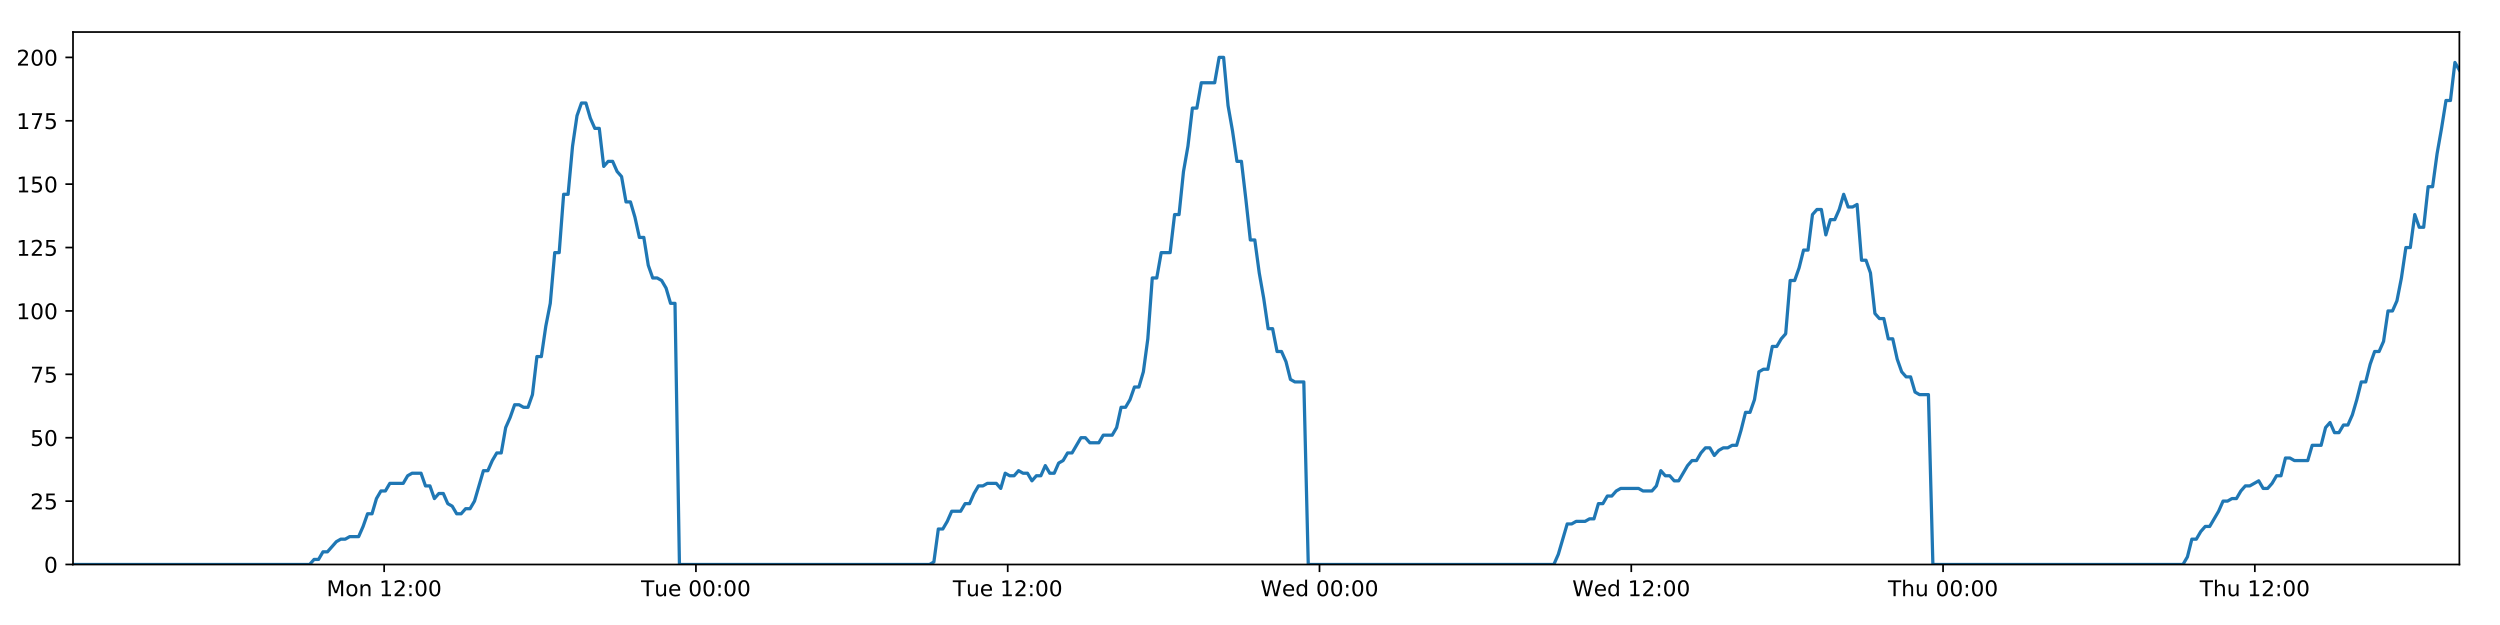
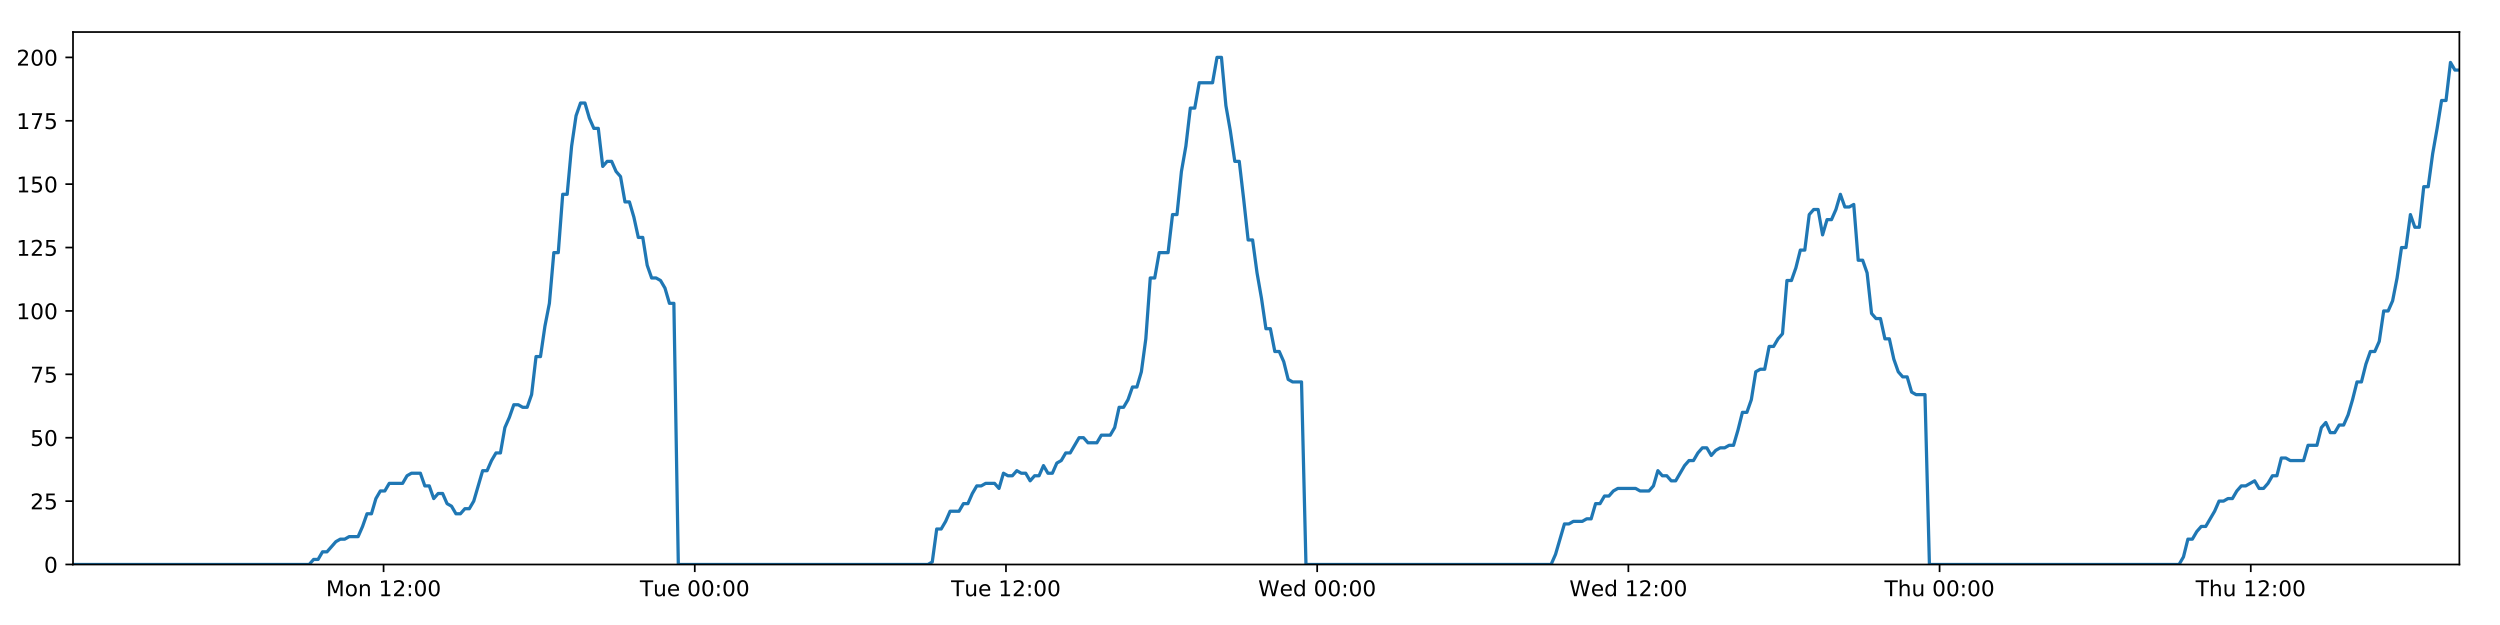
<svg xmlns="http://www.w3.org/2000/svg" xmlns:xlink="http://www.w3.org/1999/xlink" height="288pt" version="1.1" viewBox="0 0 1152 288" width="1152pt">
  <defs>
    <style type="text/css">
*{stroke-linecap:butt;stroke-linejoin:round;}
  </style>
  </defs>
  <g id="figure_1">
    <g id="patch_1">
      <path d="M 0 288  L 1152 288  L 1152 0  L 0 0  z " style="fill:#ffffff;" />
    </g>
    <g id="axes_1">
      <g id="patch_2">
        <path d="M 33.64 260.12  L 1133.28 260.12  L 1133.28 14.76  L 33.64 14.76  z " style="fill:#ffffff;" />
      </g>
      <g id="matplotlib.axis_1">
        <g id="xtick_1">
          <g id="line2d_1">
            <defs>
-               <path d="M 0 0  L 0 3.5  " id="m469edb9c5f" style="stroke:#000000;stroke-width:0.8;" />
-             </defs>
-             <g>
-               <use style="stroke:#000000;stroke-width:0.8;" x="177.018" xlink:href="#m469edb9c5f" y="260.12" />
+               <path d="M 0 0  L 0 3.5  " id="m05170f59dd" style="stroke:#000000;stroke-width:0.8;" />
+             </defs>
+             <g>
+               <use style="stroke:#000000;stroke-width:0.8;" x="176.75" xlink:href="#m05170f59dd" y="260.12" />
            </g>
          </g>
          <g id="text_1">
            <defs>
              <path d="M 9.812 72.906  L 24.516 72.906  L 43.109 23.297  L 61.812 72.906  L 76.516 72.906  L 76.516 0  L 66.891 0  L 66.891 64.016  L 48.094 14.016  L 38.188 14.016  L 19.391 64.016  L 19.391 0  L 9.812 0  z " id="DejaVuSans-77" />
              <path d="M 30.609 48.391  Q 23.391 48.391 19.188 42.75  Q 14.984 37.109 14.984 27.297  Q 14.984 17.484 19.156 11.844  Q 23.344 6.203 30.609 6.203  Q 37.797 6.203 41.984 11.859  Q 46.188 17.531 46.188 27.297  Q 46.188 37.016 41.984 42.703  Q 37.797 48.391 30.609 48.391  z M 30.609 56  Q 42.328 56 49.016 48.375  Q 55.719 40.766 55.719 27.297  Q 55.719 13.875 49.016 6.219  Q 42.328 -1.422 30.609 -1.422  Q 18.844 -1.422 12.172 6.219  Q 5.516 13.875 5.516 27.297  Q 5.516 40.766 12.172 48.375  Q 18.844 56 30.609 56  z " id="DejaVuSans-111" />
              <path d="M 54.891 33.016  L 54.891 0  L 45.906 0  L 45.906 32.719  Q 45.906 40.484 42.875 44.328  Q 39.844 48.188 33.797 48.188  Q 26.516 48.188 22.312 43.547  Q 18.109 38.922 18.109 30.906  L 18.109 0  L 9.078 0  L 9.078 54.688  L 18.109 54.688  L 18.109 46.188  Q 21.344 51.125 25.703 53.562  Q 30.078 56 35.797 56  Q 45.219 56 50.047 50.172  Q 54.891 44.344 54.891 33.016  z " id="DejaVuSans-110" />
              <path id="DejaVuSans-32" />
              <path d="M 12.406 8.297  L 28.516 8.297  L 28.516 63.922  L 10.984 60.406  L 10.984 69.391  L 28.422 72.906  L 38.281 72.906  L 38.281 8.297  L 54.391 8.297  L 54.391 0  L 12.406 0  z " id="DejaVuSans-49" />
              <path d="M 19.188 8.297  L 53.609 8.297  L 53.609 0  L 7.328 0  L 7.328 8.297  Q 12.938 14.109 22.625 23.891  Q 32.328 33.688 34.812 36.531  Q 39.547 41.844 41.422 45.531  Q 43.312 49.219 43.312 52.781  Q 43.312 58.594 39.234 62.25  Q 35.156 65.922 28.609 65.922  Q 23.969 65.922 18.812 64.312  Q 13.672 62.703 7.812 59.422  L 7.812 69.391  Q 13.766 71.781 18.938 73  Q 24.125 74.219 28.422 74.219  Q 39.75 74.219 46.484 68.547  Q 53.219 62.891 53.219 53.422  Q 53.219 48.922 51.531 44.891  Q 49.859 40.875 45.406 35.406  Q 44.188 33.984 37.641 27.219  Q 31.109 20.453 19.188 8.297  z " id="DejaVuSans-50" />
              <path d="M 11.719 12.406  L 22.016 12.406  L 22.016 0  L 11.719 0  z M 11.719 51.703  L 22.016 51.703  L 22.016 39.312  L 11.719 39.312  z " id="DejaVuSans-58" />
              <path d="M 31.781 66.406  Q 24.172 66.406 20.328 58.906  Q 16.5 51.422 16.5 36.375  Q 16.5 21.391 20.328 13.891  Q 24.172 6.391 31.781 6.391  Q 39.453 6.391 43.281 13.891  Q 47.125 21.391 47.125 36.375  Q 47.125 51.422 43.281 58.906  Q 39.453 66.406 31.781 66.406  z M 31.781 74.219  Q 44.047 74.219 50.516 64.516  Q 56.984 54.828 56.984 36.375  Q 56.984 17.969 50.516 8.266  Q 44.047 -1.422 31.781 -1.422  Q 19.531 -1.422 13.062 8.266  Q 6.594 17.969 6.594 36.375  Q 6.594 54.828 13.062 64.516  Q 19.531 74.219 31.781 74.219  z " id="DejaVuSans-48" />
            </defs>
-             <g transform="translate(150.4769 274.7184)scale(0.1 -0.1)">
+             <g transform="translate(150.2098 274.7184)scale(0.1 -0.1)">
              <use xlink:href="#DejaVuSans-77" />
              <use x="86.279" xlink:href="#DejaVuSans-111" />
              <use x="147.461" xlink:href="#DejaVuSans-110" />
              <use x="210.84" xlink:href="#DejaVuSans-32" />
              <use x="242.627" xlink:href="#DejaVuSans-49" />
              <use x="306.25" xlink:href="#DejaVuSans-50" />
              <use x="369.873" xlink:href="#DejaVuSans-58" />
              <use x="403.564" xlink:href="#DejaVuSans-48" />
              <use x="467.188" xlink:href="#DejaVuSans-48" />
            </g>
          </g>
        </g>
        <g id="xtick_2">
          <g id="line2d_2">
            <g>
-               <use style="stroke:#000000;stroke-width:0.8;" x="320.686" xlink:href="#m469edb9c5f" y="260.12" />
+               <use style="stroke:#000000;stroke-width:0.8;" x="320.152" xlink:href="#m05170f59dd" y="260.12" />
            </g>
          </g>
          <g id="text_2">
            <defs>
              <path d="M -0.297 72.906  L 61.375 72.906  L 61.375 64.594  L 35.5 64.594  L 35.5 0  L 25.594 0  L 25.594 64.594  L -0.297 64.594  z " id="DejaVuSans-84" />
              <path d="M 8.5 21.578  L 8.5 54.688  L 17.484 54.688  L 17.484 21.922  Q 17.484 14.156 20.5 10.266  Q 23.531 6.391 29.594 6.391  Q 36.859 6.391 41.078 11.031  Q 45.312 15.672 45.312 23.688  L 45.312 54.688  L 54.297 54.688  L 54.297 0  L 45.312 0  L 45.312 8.406  Q 42.047 3.422 37.719 1  Q 33.406 -1.422 27.688 -1.422  Q 18.266 -1.422 13.375 4.438  Q 8.5 10.297 8.5 21.578  z M 31.109 56  z " id="DejaVuSans-117" />
              <path d="M 56.203 29.594  L 56.203 25.203  L 14.891 25.203  Q 15.484 15.922 20.484 11.062  Q 25.484 6.203 34.422 6.203  Q 39.594 6.203 44.453 7.469  Q 49.312 8.734 54.109 11.281  L 54.109 2.781  Q 49.266 0.734 44.188 -0.344  Q 39.109 -1.422 33.891 -1.422  Q 20.797 -1.422 13.156 6.188  Q 5.516 13.812 5.516 26.812  Q 5.516 40.234 12.766 48.109  Q 20.016 56 32.328 56  Q 43.359 56 49.781 48.891  Q 56.203 41.797 56.203 29.594  z M 47.219 32.234  Q 47.125 39.594 43.094 43.984  Q 39.062 48.391 32.422 48.391  Q 24.906 48.391 20.391 44.141  Q 15.875 39.891 15.188 32.172  z " id="DejaVuSans-101" />
            </defs>
-             <g transform="translate(295.4004 274.7184)scale(0.1 -0.1)">
+             <g transform="translate(294.8656 274.7184)scale(0.1 -0.1)">
              <use xlink:href="#DejaVuSans-84" />
              <use x="60.85" xlink:href="#DejaVuSans-117" />
              <use x="124.229" xlink:href="#DejaVuSans-101" />
              <use x="185.752" xlink:href="#DejaVuSans-32" />
              <use x="217.539" xlink:href="#DejaVuSans-48" />
              <use x="281.162" xlink:href="#DejaVuSans-48" />
              <use x="344.785" xlink:href="#DejaVuSans-58" />
              <use x="378.477" xlink:href="#DejaVuSans-48" />
              <use x="442.1" xlink:href="#DejaVuSans-48" />
            </g>
          </g>
        </g>
        <g id="xtick_3">
          <g id="line2d_3">
            <g>
-               <use style="stroke:#000000;stroke-width:0.8;" x="464.355" xlink:href="#m469edb9c5f" y="260.12" />
+               <use style="stroke:#000000;stroke-width:0.8;" x="463.553" xlink:href="#m05170f59dd" y="260.12" />
            </g>
          </g>
          <g id="text_3">
-             <g transform="translate(439.0693 274.7184)scale(0.1 -0.1)">
+             <g transform="translate(438.2668 274.7184)scale(0.1 -0.1)">
              <use xlink:href="#DejaVuSans-84" />
              <use x="60.85" xlink:href="#DejaVuSans-117" />
              <use x="124.229" xlink:href="#DejaVuSans-101" />
              <use x="185.752" xlink:href="#DejaVuSans-32" />
              <use x="217.539" xlink:href="#DejaVuSans-49" />
              <use x="281.162" xlink:href="#DejaVuSans-50" />
              <use x="344.785" xlink:href="#DejaVuSans-58" />
              <use x="378.477" xlink:href="#DejaVuSans-48" />
              <use x="442.1" xlink:href="#DejaVuSans-48" />
            </g>
          </g>
        </g>
        <g id="xtick_4">
          <g id="line2d_4">
            <g>
-               <use style="stroke:#000000;stroke-width:0.8;" x="608.024" xlink:href="#m469edb9c5f" y="260.12" />
+               <use style="stroke:#000000;stroke-width:0.8;" x="606.954" xlink:href="#m05170f59dd" y="260.12" />
            </g>
          </g>
          <g id="text_4">
            <defs>
              <path d="M 3.328 72.906  L 13.281 72.906  L 28.609 11.281  L 43.891 72.906  L 54.984 72.906  L 70.312 11.281  L 85.594 72.906  L 95.609 72.906  L 77.297 0  L 64.891 0  L 49.516 63.281  L 33.984 0  L 21.578 0  z " id="DejaVuSans-87" />
              <path d="M 45.406 46.391  L 45.406 75.984  L 54.391 75.984  L 54.391 0  L 45.406 0  L 45.406 8.203  Q 42.578 3.328 38.25 0.953  Q 33.938 -1.422 27.875 -1.422  Q 17.969 -1.422 11.734 6.484  Q 5.516 14.406 5.516 27.297  Q 5.516 40.188 11.734 48.094  Q 17.969 56 27.875 56  Q 33.938 56 38.25 53.625  Q 42.578 51.266 45.406 46.391  z M 14.797 27.297  Q 14.797 17.391 18.875 11.75  Q 22.953 6.109 30.078 6.109  Q 37.203 6.109 41.297 11.75  Q 45.406 17.391 45.406 27.297  Q 45.406 37.203 41.297 42.844  Q 37.203 48.484 30.078 48.484  Q 22.953 48.484 18.875 42.844  Q 14.797 37.203 14.797 27.297  z " id="DejaVuSans-100" />
            </defs>
-             <g transform="translate(580.8349 274.7184)scale(0.1 -0.1)">
+             <g transform="translate(579.7648 274.7184)scale(0.1 -0.1)">
              <use xlink:href="#DejaVuSans-87" />
              <use x="98.799" xlink:href="#DejaVuSans-101" />
              <use x="160.322" xlink:href="#DejaVuSans-100" />
              <use x="223.799" xlink:href="#DejaVuSans-32" />
              <use x="255.586" xlink:href="#DejaVuSans-48" />
              <use x="319.209" xlink:href="#DejaVuSans-48" />
              <use x="382.832" xlink:href="#DejaVuSans-58" />
              <use x="416.523" xlink:href="#DejaVuSans-48" />
              <use x="480.146" xlink:href="#DejaVuSans-48" />
            </g>
          </g>
        </g>
        <g id="xtick_5">
          <g id="line2d_5">
            <g>
-               <use style="stroke:#000000;stroke-width:0.8;" x="751.693" xlink:href="#m469edb9c5f" y="260.12" />
+               <use style="stroke:#000000;stroke-width:0.8;" x="750.355" xlink:href="#m05170f59dd" y="260.12" />
            </g>
          </g>
          <g id="text_5">
-             <g transform="translate(724.5038 274.7184)scale(0.1 -0.1)">
+             <g transform="translate(723.1659 274.7184)scale(0.1 -0.1)">
              <use xlink:href="#DejaVuSans-87" />
              <use x="98.799" xlink:href="#DejaVuSans-101" />
              <use x="160.322" xlink:href="#DejaVuSans-100" />
              <use x="223.799" xlink:href="#DejaVuSans-32" />
              <use x="255.586" xlink:href="#DejaVuSans-49" />
              <use x="319.209" xlink:href="#DejaVuSans-50" />
              <use x="382.832" xlink:href="#DejaVuSans-58" />
              <use x="416.523" xlink:href="#DejaVuSans-48" />
              <use x="480.146" xlink:href="#DejaVuSans-48" />
            </g>
          </g>
        </g>
        <g id="xtick_6">
          <g id="line2d_6">
            <g>
-               <use style="stroke:#000000;stroke-width:0.8;" x="895.362" xlink:href="#m469edb9c5f" y="260.12" />
+               <use style="stroke:#000000;stroke-width:0.8;" x="893.756" xlink:href="#m05170f59dd" y="260.12" />
            </g>
          </g>
          <g id="text_6">
            <defs>
              <path d="M 54.891 33.016  L 54.891 0  L 45.906 0  L 45.906 32.719  Q 45.906 40.484 42.875 44.328  Q 39.844 48.188 33.797 48.188  Q 26.516 48.188 22.312 43.547  Q 18.109 38.922 18.109 30.906  L 18.109 0  L 9.078 0  L 9.078 75.984  L 18.109 75.984  L 18.109 46.188  Q 21.344 51.125 25.703 53.562  Q 30.078 56 35.797 56  Q 45.219 56 50.047 50.172  Q 54.891 44.344 54.891 33.016  z " id="DejaVuSans-104" />
            </defs>
-             <g transform="translate(869.9718 274.7184)scale(0.1 -0.1)">
+             <g transform="translate(868.3663 274.7184)scale(0.1 -0.1)">
              <use xlink:href="#DejaVuSans-84" />
              <use x="61.084" xlink:href="#DejaVuSans-104" />
              <use x="124.463" xlink:href="#DejaVuSans-117" />
              <use x="187.842" xlink:href="#DejaVuSans-32" />
              <use x="219.629" xlink:href="#DejaVuSans-48" />
              <use x="283.252" xlink:href="#DejaVuSans-48" />
              <use x="346.875" xlink:href="#DejaVuSans-58" />
              <use x="380.566" xlink:href="#DejaVuSans-48" />
              <use x="444.189" xlink:href="#DejaVuSans-48" />
            </g>
          </g>
        </g>
        <g id="xtick_7">
          <g id="line2d_7">
            <g>
-               <use style="stroke:#000000;stroke-width:0.8;" x="1039.03" xlink:href="#m469edb9c5f" y="260.12" />
+               <use style="stroke:#000000;stroke-width:0.8;" x="1037.157" xlink:href="#m05170f59dd" y="260.12" />
            </g>
          </g>
          <g id="text_7">
-             <g transform="translate(1013.641 274.7184)scale(0.1 -0.1)">
+             <g transform="translate(1011.767 274.7184)scale(0.1 -0.1)">
              <use xlink:href="#DejaVuSans-84" />
              <use x="61.084" xlink:href="#DejaVuSans-104" />
              <use x="124.463" xlink:href="#DejaVuSans-117" />
              <use x="187.842" xlink:href="#DejaVuSans-32" />
              <use x="219.629" xlink:href="#DejaVuSans-49" />
              <use x="283.252" xlink:href="#DejaVuSans-50" />
              <use x="346.875" xlink:href="#DejaVuSans-58" />
              <use x="380.566" xlink:href="#DejaVuSans-48" />
              <use x="444.189" xlink:href="#DejaVuSans-48" />
            </g>
          </g>
        </g>
      </g>
      <g id="matplotlib.axis_2">
        <g id="ytick_1">
          <g id="line2d_8">
            <defs>
-               <path d="M 0 0  L -3.5 0  " id="m4ee98d247c" style="stroke:#000000;stroke-width:0.8;" />
-             </defs>
-             <g>
-               <use style="stroke:#000000;stroke-width:0.8;" x="33.64" xlink:href="#m4ee98d247c" y="260.12" />
+               <path d="M 0 0  L -3.5 0  " id="m727fd1f2f7" style="stroke:#000000;stroke-width:0.8;" />
+             </defs>
+             <g>
+               <use style="stroke:#000000;stroke-width:0.8;" x="33.64" xlink:href="#m727fd1f2f7" y="260.12" />
            </g>
          </g>
          <g id="text_8">
            <g transform="translate(20.2775 263.9192)scale(0.1 -0.1)">
              <use xlink:href="#DejaVuSans-48" />
            </g>
          </g>
        </g>
        <g id="ytick_2">
          <g id="line2d_9">
            <g>
-               <use style="stroke:#000000;stroke-width:0.8;" x="33.64" xlink:href="#m4ee98d247c" y="230.91" />
+               <use style="stroke:#000000;stroke-width:0.8;" x="33.64" xlink:href="#m727fd1f2f7" y="230.91" />
            </g>
          </g>
          <g id="text_9">
            <defs>
              <path d="M 10.797 72.906  L 49.516 72.906  L 49.516 64.594  L 19.828 64.594  L 19.828 46.734  Q 21.969 47.469 24.109 47.828  Q 26.266 48.188 28.422 48.188  Q 40.625 48.188 47.75 41.5  Q 54.891 34.812 54.891 23.391  Q 54.891 11.625 47.562 5.094  Q 40.234 -1.422 26.906 -1.422  Q 22.312 -1.422 17.547 -0.641  Q 12.797 0.141 7.719 1.703  L 7.719 11.625  Q 12.109 9.234 16.797 8.062  Q 21.484 6.891 26.703 6.891  Q 35.156 6.891 40.078 11.328  Q 45.016 15.766 45.016 23.391  Q 45.016 31 40.078 35.438  Q 35.156 39.891 26.703 39.891  Q 22.75 39.891 18.812 39.016  Q 14.891 38.141 10.797 36.281  z " id="DejaVuSans-53" />
            </defs>
            <g transform="translate(13.915 234.7097)scale(0.1 -0.1)">
              <use xlink:href="#DejaVuSans-50" />
              <use x="63.623" xlink:href="#DejaVuSans-53" />
            </g>
          </g>
        </g>
        <g id="ytick_3">
          <g id="line2d_10">
            <g>
-               <use style="stroke:#000000;stroke-width:0.8;" x="33.64" xlink:href="#m4ee98d247c" y="201.701" />
+               <use style="stroke:#000000;stroke-width:0.8;" x="33.64" xlink:href="#m727fd1f2f7" y="201.701" />
            </g>
          </g>
          <g id="text_10">
            <g transform="translate(13.915 205.5002)scale(0.1 -0.1)">
              <use xlink:href="#DejaVuSans-53" />
              <use x="63.623" xlink:href="#DejaVuSans-48" />
            </g>
          </g>
        </g>
        <g id="ytick_4">
          <g id="line2d_11">
            <g>
-               <use style="stroke:#000000;stroke-width:0.8;" x="33.64" xlink:href="#m4ee98d247c" y="172.491" />
+               <use style="stroke:#000000;stroke-width:0.8;" x="33.64" xlink:href="#m727fd1f2f7" y="172.491" />
            </g>
          </g>
          <g id="text_11">
            <defs>
              <path d="M 8.203 72.906  L 55.078 72.906  L 55.078 68.703  L 28.609 0  L 18.312 0  L 43.219 64.594  L 8.203 64.594  z " id="DejaVuSans-55" />
            </defs>
            <g transform="translate(13.915 176.2906)scale(0.1 -0.1)">
              <use xlink:href="#DejaVuSans-55" />
              <use x="63.623" xlink:href="#DejaVuSans-53" />
            </g>
          </g>
        </g>
        <g id="ytick_5">
          <g id="line2d_12">
            <g>
-               <use style="stroke:#000000;stroke-width:0.8;" x="33.64" xlink:href="#m4ee98d247c" y="143.282" />
+               <use style="stroke:#000000;stroke-width:0.8;" x="33.64" xlink:href="#m727fd1f2f7" y="143.282" />
            </g>
          </g>
          <g id="text_12">
            <g transform="translate(7.5525 147.0811)scale(0.1 -0.1)">
              <use xlink:href="#DejaVuSans-49" />
              <use x="63.623" xlink:href="#DejaVuSans-48" />
              <use x="127.246" xlink:href="#DejaVuSans-48" />
            </g>
          </g>
        </g>
        <g id="ytick_6">
          <g id="line2d_13">
            <g>
-               <use style="stroke:#000000;stroke-width:0.8;" x="33.64" xlink:href="#m4ee98d247c" y="114.072" />
+               <use style="stroke:#000000;stroke-width:0.8;" x="33.64" xlink:href="#m727fd1f2f7" y="114.072" />
            </g>
          </g>
          <g id="text_13">
            <g transform="translate(7.5525 117.8716)scale(0.1 -0.1)">
              <use xlink:href="#DejaVuSans-49" />
              <use x="63.623" xlink:href="#DejaVuSans-50" />
              <use x="127.246" xlink:href="#DejaVuSans-53" />
            </g>
          </g>
        </g>
        <g id="ytick_7">
          <g id="line2d_14">
            <g>
-               <use style="stroke:#000000;stroke-width:0.8;" x="33.64" xlink:href="#m4ee98d247c" y="84.863" />
+               <use style="stroke:#000000;stroke-width:0.8;" x="33.64" xlink:href="#m727fd1f2f7" y="84.863" />
            </g>
          </g>
          <g id="text_14">
            <g transform="translate(7.5525 88.66208)scale(0.1 -0.1)">
              <use xlink:href="#DejaVuSans-49" />
              <use x="63.623" xlink:href="#DejaVuSans-53" />
              <use x="127.246" xlink:href="#DejaVuSans-48" />
            </g>
          </g>
        </g>
        <g id="ytick_8">
          <g id="line2d_15">
            <g>
-               <use style="stroke:#000000;stroke-width:0.8;" x="33.64" xlink:href="#m4ee98d247c" y="55.653" />
+               <use style="stroke:#000000;stroke-width:0.8;" x="33.64" xlink:href="#m727fd1f2f7" y="55.653" />
            </g>
          </g>
          <g id="text_15">
            <g transform="translate(7.5525 59.45255)scale(0.1 -0.1)">
              <use xlink:href="#DejaVuSans-49" />
              <use x="63.623" xlink:href="#DejaVuSans-55" />
              <use x="127.246" xlink:href="#DejaVuSans-53" />
            </g>
          </g>
        </g>
        <g id="ytick_9">
          <g id="line2d_16">
            <g>
-               <use style="stroke:#000000;stroke-width:0.8;" x="33.64" xlink:href="#m4ee98d247c" y="26.444" />
+               <use style="stroke:#000000;stroke-width:0.8;" x="33.64" xlink:href="#m727fd1f2f7" y="26.444" />
            </g>
          </g>
          <g id="text_16">
            <g transform="translate(7.5525 30.24303)scale(0.1 -0.1)">
              <use xlink:href="#DejaVuSans-50" />
              <use x="63.623" xlink:href="#DejaVuSans-48" />
              <use x="127.246" xlink:href="#DejaVuSans-48" />
            </g>
          </g>
        </g>
      </g>
      <g id="line2d_17">
-         <path clip-path="url(#p5519f6cefd)" d="M 33.64 260.12  L 142.668 260.12  L 144.722 257.783  L 146.778 257.783  L 148.833 254.278  L 150.889 254.278  L 154.995 249.605  L 157.049 248.436  L 159.102 248.436  L 161.155 247.268  L 165.262 247.268  L 167.316 242.594  L 169.37 236.752  L 171.422 236.752  L 173.476 229.742  L 175.532 226.237  L 177.586 226.237  L 179.639 222.732  L 185.797 222.732  L 187.85 219.227  L 189.902 218.058  L 194.009 218.058  L 196.062 223.9  L 198.115 223.9  L 200.171 229.742  L 202.223 227.405  L 204.277 227.405  L 206.33 232.079  L 208.382 233.247  L 210.437 236.752  L 212.49 236.752  L 214.546 234.416  L 216.597 234.416  L 218.65 230.91  L 222.754 216.89  L 224.806 216.89  L 226.858 212.216  L 228.912 208.711  L 230.968 208.711  L 233.02 197.027  L 235.081 192.354  L 237.141 186.512  L 239.193 186.512  L 241.247 187.68  L 243.299 187.68  L 245.353 181.838  L 247.406 164.313  L 249.457 164.313  L 251.51 150.292  L 253.564 139.777  L 255.618 116.409  L 257.671 116.409  L 259.723 89.536  L 261.779 89.536  L 263.831 67.337  L 265.883 53.317  L 267.934 47.475  L 269.986 47.475  L 272.038 54.485  L 274.09 59.158  L 276.143 59.158  L 278.197 76.684  L 280.248 74.347  L 282.304 74.347  L 284.358 79.021  L 286.41 81.358  L 288.465 93.042  L 290.516 93.042  L 292.568 100.052  L 294.62 109.399  L 296.671 109.399  L 298.724 122.251  L 300.775 128.093  L 302.831 128.093  L 304.882 129.261  L 306.934 132.766  L 308.986 139.777  L 311.036 139.777  L 313.086 260.12  L 428.307 260.12  L 430.326 258.952  L 432.384 243.763  L 434.441 243.763  L 436.497 240.258  L 438.55 235.584  L 442.663 235.584  L 444.716 232.079  L 446.768 232.079  L 448.822 227.405  L 450.875 223.9  L 452.926 223.9  L 454.982 222.732  L 459.086 222.732  L 461.138 225.069  L 463.195 218.058  L 465.251 219.227  L 467.303 219.227  L 469.356 216.89  L 471.41 218.058  L 473.463 218.058  L 475.515 221.563  L 477.567 219.227  L 479.62 219.227  L 481.675 214.553  L 483.727 218.058  L 485.778 218.058  L 487.829 213.385  L 489.885 212.216  L 491.941 208.711  L 493.995 208.711  L 498.098 201.701  L 500.154 201.701  L 502.209 204.038  L 506.328 204.038  L 508.379 200.533  L 512.487 200.533  L 514.542 197.027  L 516.595 187.68  L 518.647 187.68  L 520.699 184.175  L 522.752 178.333  L 524.804 178.333  L 526.86 171.323  L 528.913 156.134  L 530.967 128.093  L 533.025 128.093  L 535.086 116.409  L 539.191 116.409  L 541.249 98.883  L 543.302 98.883  L 545.354 79.021  L 547.406 67.337  L 549.458 49.811  L 551.51 49.811  L 553.565 38.128  L 559.721 38.128  L 561.777 26.444  L 563.834 26.444  L 565.885 48.643  L 567.938 60.327  L 569.99 74.347  L 572.047 74.347  L 574.098 91.873  L 576.15 110.567  L 578.208 110.567  L 580.259 125.756  L 582.312 137.44  L 584.363 151.461  L 586.421 151.461  L 588.473 161.976  L 590.526 161.976  L 592.584 166.65  L 594.636 174.828  L 596.689 175.997  L 600.795 175.997  L 602.846 260.12  L 716.012 260.12  L 718.064 255.446  L 722.17 241.426  L 724.225 241.426  L 726.278 240.258  L 730.389 240.258  L 732.442 239.089  L 734.494 239.089  L 736.55 232.079  L 738.605 232.079  L 740.658 228.574  L 742.713 228.574  L 744.767 226.237  L 746.822 225.069  L 755.038 225.069  L 757.099 226.237  L 761.203 226.237  L 763.255 223.9  L 765.31 216.89  L 767.362 219.227  L 769.418 219.227  L 771.474 221.563  L 773.526 221.563  L 777.631 214.553  L 779.687 212.216  L 781.743 212.216  L 783.794 208.711  L 785.85 206.374  L 787.905 206.374  L 789.958 209.88  L 792.013 207.543  L 794.068 206.374  L 796.124 206.374  L 798.182 205.206  L 800.234 205.206  L 802.288 198.196  L 804.342 190.017  L 806.4 190.017  L 808.457 184.175  L 810.512 171.323  L 812.563 170.155  L 814.622 170.155  L 816.679 159.639  L 818.735 159.639  L 820.789 156.134  L 822.844 153.797  L 824.901 129.261  L 826.972 129.261  L 829.025 123.419  L 831.078 115.241  L 833.133 115.241  L 835.186 98.883  L 837.239 96.547  L 839.292 96.547  L 841.347 108.23  L 843.406 101.22  L 845.457 101.22  L 847.509 96.547  L 849.566 89.536  L 851.627 95.378  L 853.684 95.378  L 855.739 94.21  L 857.796 119.914  L 859.852 119.914  L 861.903 125.756  L 863.959 144.45  L 866.014 146.787  L 868.07 146.787  L 870.125 156.134  L 872.176 156.134  L 874.232 165.481  L 876.289 171.323  L 878.341 173.66  L 880.397 173.66  L 882.453 180.67  L 884.504 181.838  L 888.616 181.838  L 890.672 260.12  L 1005.906 260.12  L 1007.958 256.615  L 1010.009 248.436  L 1012.06 248.436  L 1014.116 244.931  L 1016.169 242.594  L 1018.221 242.594  L 1022.33 235.584  L 1024.385 230.91  L 1026.441 230.91  L 1028.493 229.742  L 1030.546 229.742  L 1032.598 226.237  L 1034.655 223.9  L 1036.708 223.9  L 1040.815 221.563  L 1042.868 225.069  L 1044.923 225.069  L 1046.976 222.732  L 1049.03 219.227  L 1051.083 219.227  L 1053.137 211.048  L 1055.19 211.048  L 1057.243 212.216  L 1063.405 212.216  L 1065.461 205.206  L 1069.567 205.206  L 1071.622 197.027  L 1073.677 194.691  L 1075.732 199.364  L 1077.788 199.364  L 1079.852 195.859  L 1081.905 195.859  L 1083.958 191.186  L 1086.011 184.175  L 1088.065 175.997  L 1090.12 175.997  L 1092.174 167.818  L 1094.23 161.976  L 1096.285 161.976  L 1098.342 157.302  L 1100.398 143.282  L 1102.456 143.282  L 1104.512 138.608  L 1106.568 128.093  L 1108.623 114.072  L 1110.677 114.072  L 1112.729 98.883  L 1114.781 104.725  L 1116.834 104.725  L 1118.889 86.031  L 1120.941 86.031  L 1123.003 70.842  L 1125.057 59.158  L 1127.111 46.306  L 1129.168 46.306  L 1131.225 28.781  L 1133.28 32.286  L 1133.28 32.286  " style="fill:none;stroke:#1f77b4;stroke-linecap:square;stroke-width:1.5;" />
+         <path clip-path="url(#p4491415986)" d="M 33.64 260.12  L 142.465 260.12  L 144.515 257.783  L 146.567 257.783  L 148.619 254.278  L 150.67 254.278  L 154.769 249.605  L 156.82 248.436  L 158.868 248.436  L 160.917 247.268  L 165.017 247.268  L 167.067 242.594  L 169.117 236.752  L 171.165 236.752  L 173.215 229.742  L 175.268 226.237  L 177.317 226.237  L 179.367 222.732  L 185.514 222.732  L 187.563 219.227  L 189.611 218.058  L 193.71 218.058  L 195.759 223.9  L 197.809 223.9  L 199.861 229.742  L 201.909 227.405  L 203.959 227.405  L 206.008 232.079  L 208.057 233.247  L 210.107 236.752  L 212.157 236.752  L 214.209 234.416  L 216.256 234.416  L 218.305 230.91  L 222.402 216.89  L 224.45 216.89  L 226.498 212.216  L 228.548 208.711  L 230.6 208.711  L 232.648 197.027  L 234.706 192.354  L 236.762 186.512  L 238.81 186.512  L 240.86 187.68  L 242.908 187.68  L 244.958 181.838  L 247.007 164.313  L 249.055 164.313  L 251.104 150.292  L 253.155 139.777  L 255.205 116.409  L 257.253 116.409  L 259.301 89.536  L 261.354 89.536  L 263.402 67.337  L 265.45 53.317  L 267.497 47.475  L 269.545 47.475  L 271.594 54.485  L 273.642 59.158  L 275.691 59.158  L 277.741 76.684  L 279.789 74.347  L 281.841 74.347  L 283.891 79.021  L 285.939 81.358  L 287.99 93.042  L 290.038 93.042  L 292.086 100.052  L 294.134 109.399  L 296.181 109.399  L 298.23 122.251  L 300.278 128.093  L 302.329 128.093  L 304.376 129.261  L 306.425 132.766  L 308.473 139.777  L 310.519 139.777  L 312.566 260.12  L 427.571 260.12  L 429.587 258.952  L 431.641 243.763  L 433.694 243.763  L 435.747 240.258  L 437.796 235.584  L 441.901 235.584  L 443.95 232.079  L 445.998 232.079  L 448.048 227.405  L 450.098 223.9  L 452.145 223.9  L 454.197 222.732  L 458.293 222.732  L 460.342 225.069  L 462.395 218.058  L 464.447 219.227  L 466.495 219.227  L 468.544 216.89  L 470.594 218.058  L 472.644 218.058  L 474.692 221.563  L 476.74 219.227  L 478.789 219.227  L 480.84 214.553  L 482.888 218.058  L 484.935 218.058  L 486.983 213.385  L 489.035 212.216  L 491.087 208.711  L 493.137 208.711  L 497.233 201.701  L 499.285 201.701  L 501.336 204.038  L 505.447 204.038  L 507.494 200.533  L 511.594 200.533  L 513.646 197.027  L 515.695 187.68  L 517.744 187.68  L 519.791 184.175  L 521.84 178.333  L 523.889 178.333  L 525.941 171.323  L 527.991 156.134  L 530.04 128.093  L 532.095 128.093  L 534.152 116.409  L 538.249 116.409  L 540.304 98.883  L 542.353 98.883  L 544.401 79.021  L 546.449 67.337  L 548.497 49.811  L 550.545 49.811  L 552.596 38.128  L 558.74 38.128  L 560.793 26.444  L 562.846 26.444  L 564.893 48.643  L 566.942 60.327  L 568.991 74.347  L 571.044 74.347  L 573.092 91.873  L 575.14 110.567  L 577.193 110.567  L 579.241 125.756  L 581.289 137.44  L 583.337 151.461  L 585.391 151.461  L 587.439 161.976  L 589.489 161.976  L 591.543 166.65  L 593.59 174.828  L 595.64 175.997  L 599.738 175.997  L 601.786 260.12  L 714.741 260.12  L 716.789 255.446  L 720.887 241.426  L 722.939 241.426  L 724.988 240.258  L 729.091 240.258  L 731.14 239.089  L 733.188 239.089  L 735.24 232.079  L 737.291 232.079  L 739.34 228.574  L 741.392 228.574  L 743.442 226.237  L 745.493 225.069  L 753.693 225.069  L 755.751 226.237  L 759.847 226.237  L 761.896 223.9  L 763.947 216.89  L 765.995 219.227  L 768.047 219.227  L 770.099 221.563  L 772.147 221.563  L 776.245 214.553  L 778.297 212.216  L 780.349 212.216  L 782.397 208.711  L 784.448 206.374  L 786.5 206.374  L 788.549 209.88  L 790.6 207.543  L 792.651 206.374  L 794.704 206.374  L 796.757 205.206  L 798.806 205.206  L 800.856 198.196  L 802.906 190.017  L 804.961 190.017  L 807.013 184.175  L 809.064 171.323  L 811.112 170.155  L 813.167 170.155  L 815.22 159.639  L 817.272 159.639  L 819.322 156.134  L 821.374 153.797  L 823.427 129.261  L 825.494 129.261  L 827.543 123.419  L 829.592 115.241  L 831.643 115.241  L 833.693 98.883  L 835.742 96.547  L 837.791 96.547  L 839.842 108.23  L 841.898 101.22  L 843.945 101.22  L 845.993 96.547  L 848.045 89.536  L 850.103 95.378  L 852.156 95.378  L 854.208 94.21  L 856.261 119.914  L 858.312 119.914  L 860.36 125.756  L 862.412 144.45  L 864.464 146.787  L 866.515 146.787  L 868.567 156.134  L 870.614 156.134  L 872.666 165.481  L 874.719 171.323  L 876.767 173.66  L 878.82 173.66  L 880.872 180.67  L 882.919 181.838  L 887.023 181.838  L 889.076 260.12  L 1004.095 260.12  L 1006.142 256.615  L 1008.189 248.436  L 1010.237 248.436  L 1012.289 244.931  L 1014.338 242.594  L 1016.387 242.594  L 1020.488 235.584  L 1022.539 230.91  L 1024.591 230.91  L 1026.64 229.742  L 1028.689 229.742  L 1030.737 226.237  L 1032.79 223.9  L 1034.839 223.9  L 1038.939 221.563  L 1040.988 225.069  L 1043.039 225.069  L 1045.088 222.732  L 1047.138 219.227  L 1049.188 219.227  L 1051.237 211.048  L 1053.287 211.048  L 1055.336 212.216  L 1061.487 212.216  L 1063.538 205.206  L 1067.637 205.206  L 1069.688 197.027  L 1071.739 194.691  L 1073.791 199.364  L 1075.842 199.364  L 1077.903 195.859  L 1079.952 195.859  L 1082.001 191.186  L 1084.051 184.175  L 1086.1 175.997  L 1088.151 175.997  L 1090.201 167.818  L 1092.254 161.976  L 1094.305 161.976  L 1096.358 157.302  L 1098.41 143.282  L 1100.465 143.282  L 1102.517 138.608  L 1104.569 128.093  L 1106.62 114.072  L 1108.67 114.072  L 1110.719 98.883  L 1112.767 104.725  L 1114.816 104.725  L 1116.867 86.031  L 1118.915 86.031  L 1120.973 70.842  L 1123.023 59.158  L 1125.074 46.306  L 1127.126 46.306  L 1129.18 28.781  L 1131.231 32.286  L 1133.28 32.286  L 1133.28 32.286  " style="fill:none;stroke:#1f77b4;stroke-linecap:square;stroke-width:1.5;" />
      </g>
      <g id="patch_3">
        <path d="M 33.64 260.12  L 33.64 14.76  " style="fill:none;stroke:#000000;stroke-linecap:square;stroke-linejoin:miter;stroke-width:0.8;" />
      </g>
      <g id="patch_4">
        <path d="M 1133.28 260.12  L 1133.28 14.76  " style="fill:none;stroke:#000000;stroke-linecap:square;stroke-linejoin:miter;stroke-width:0.8;" />
      </g>
      <g id="patch_5">
        <path d="M 33.64 260.12  L 1133.28 260.12  " style="fill:none;stroke:#000000;stroke-linecap:square;stroke-linejoin:miter;stroke-width:0.8;" />
      </g>
      <g id="patch_6">
        <path d="M 33.64 14.76  L 1133.28 14.76  " style="fill:none;stroke:#000000;stroke-linecap:square;stroke-linejoin:miter;stroke-width:0.8;" />
      </g>
    </g>
  </g>
  <defs>
-     <clipPath id="p5519f6cefd">
+     <clipPath id="p4491415986">
      <rect height="245.36" width="1099.64" x="33.64" y="14.76" />
    </clipPath>
  </defs>
</svg>
